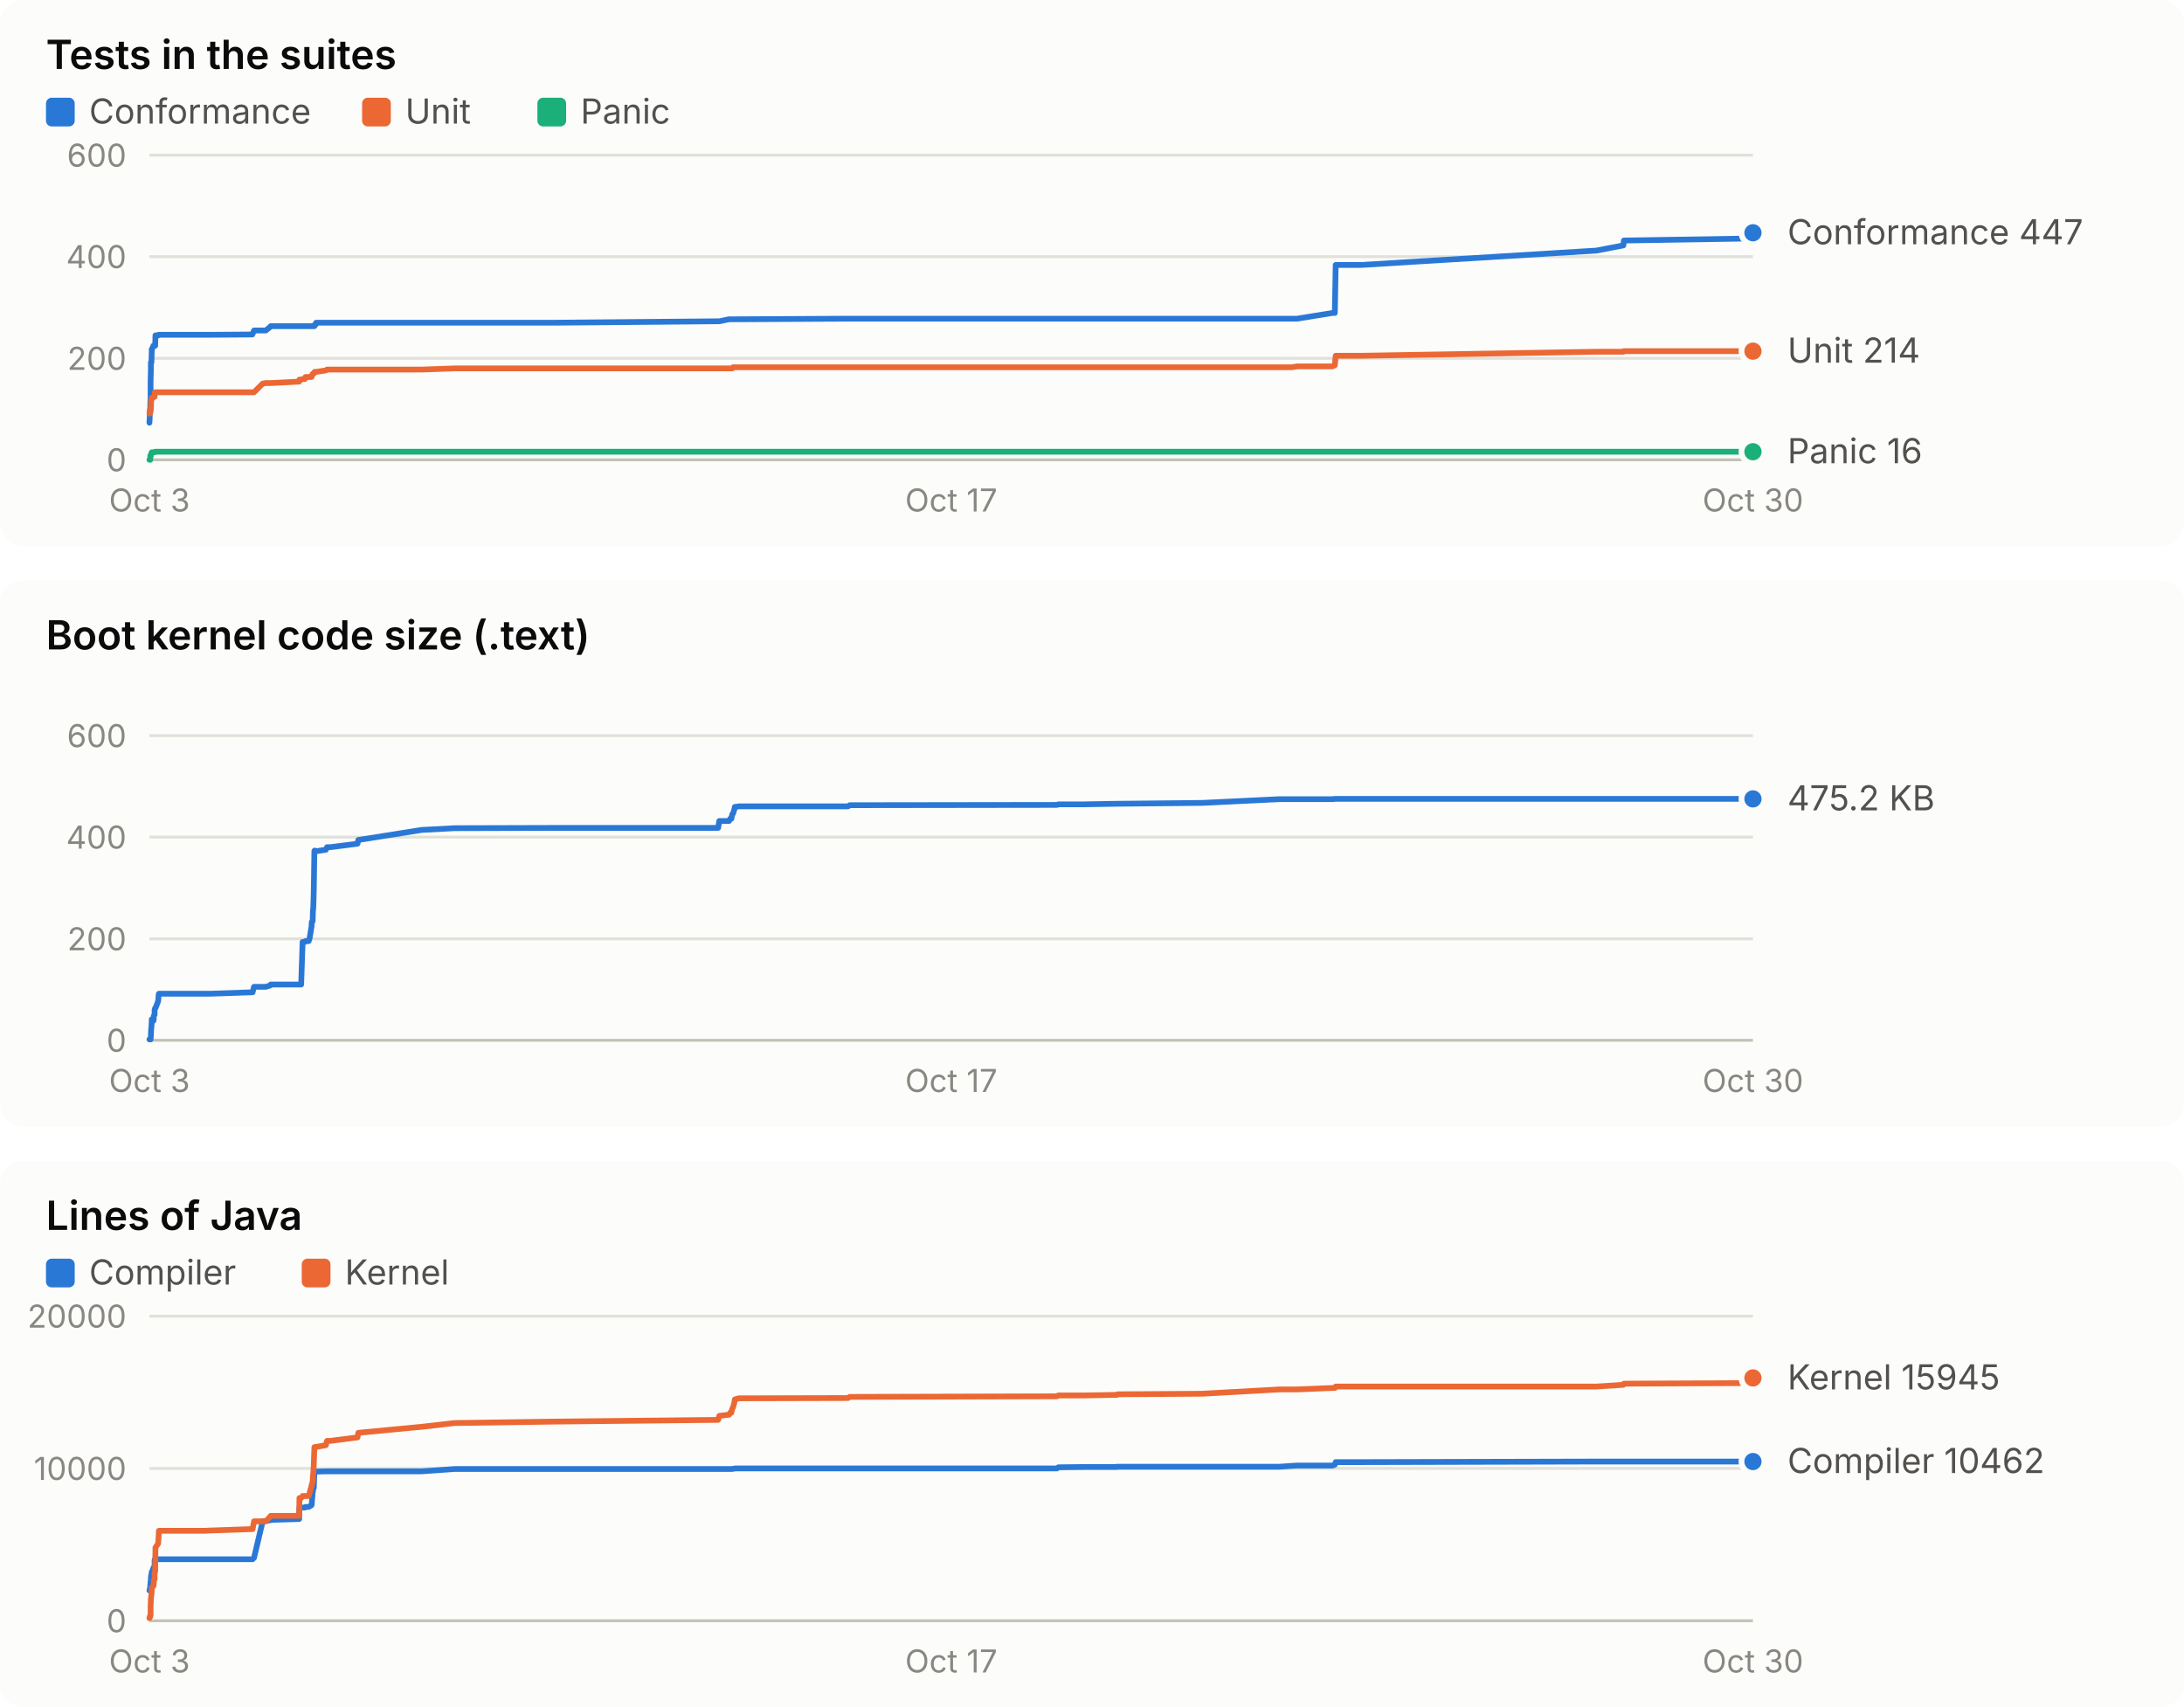
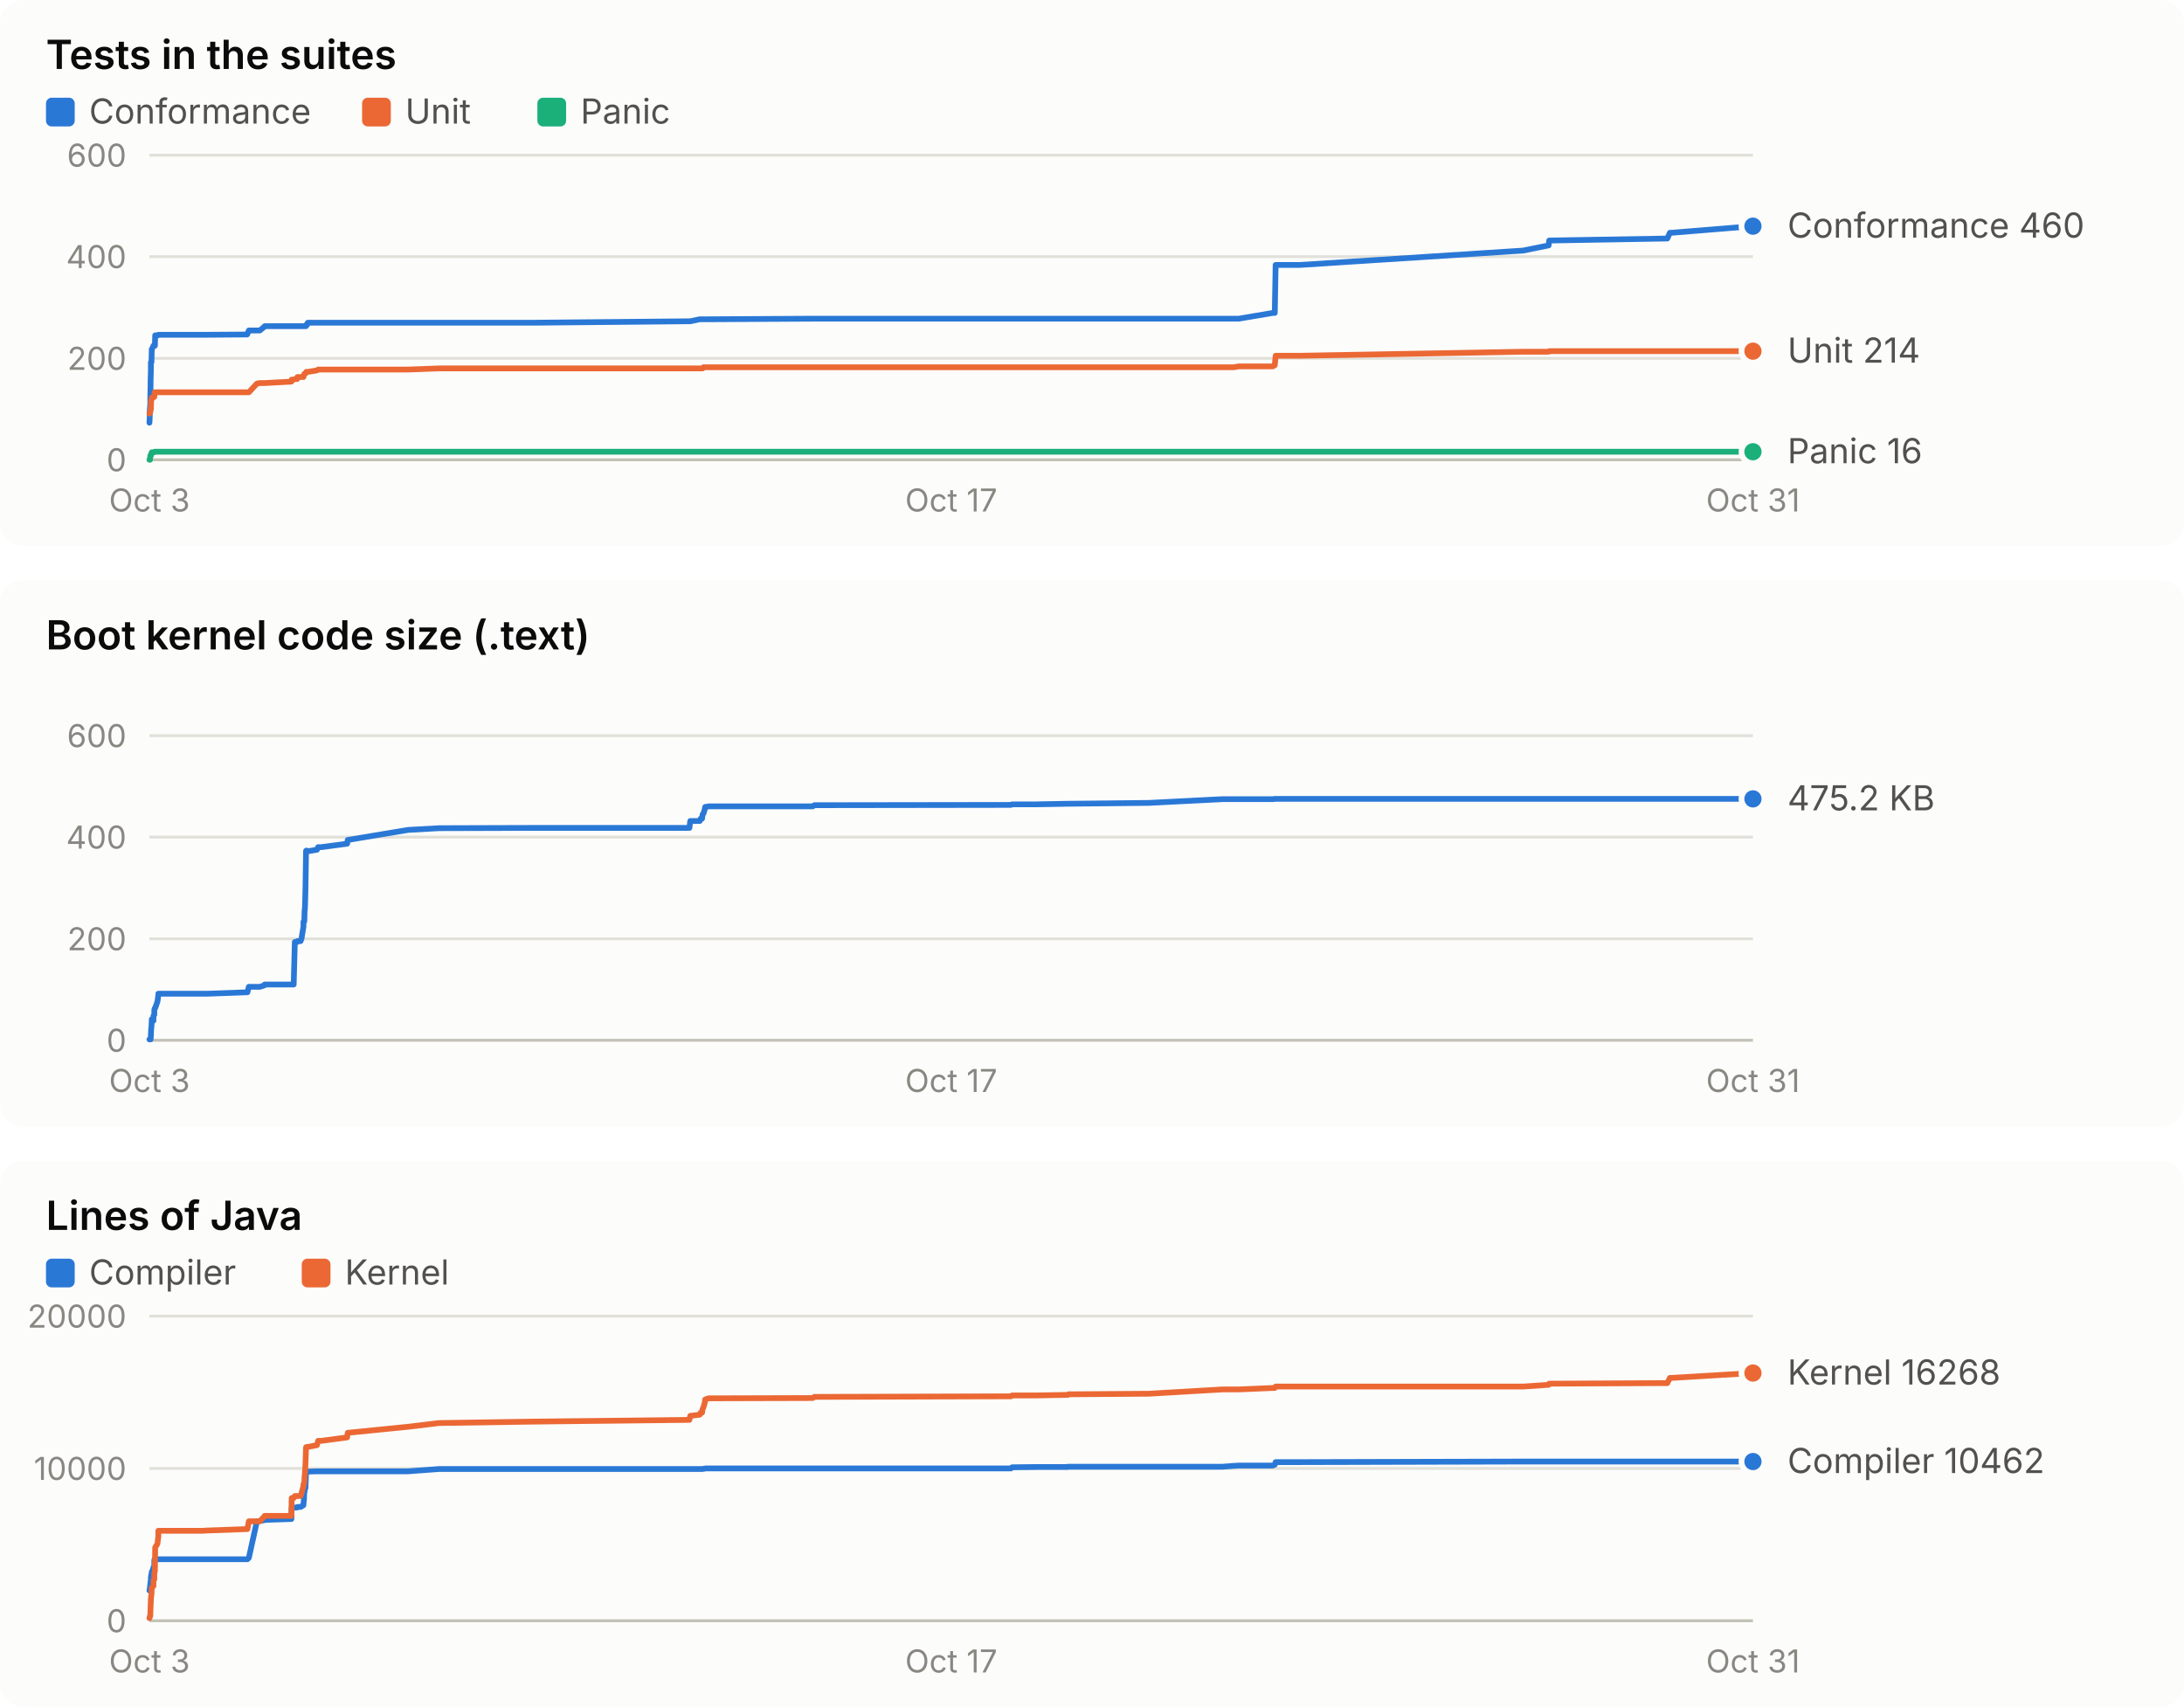
<svg xmlns="http://www.w3.org/2000/svg" width="760" height="594" viewBox="0 0 760 594" role="img" font-family="system-ui, -apple-system, 'Segoe UI', sans-serif">
  <rect x="0" y="0" width="760" height="190" rx="8" fill="#fcfcfb" />
  <text x="16.0" y="24.0" fill="#0b0b0b" font-size="14" font-weight="600" text-anchor="start" style="font-variant-numeric: tabular-nums">Tests in the suites</text>
  <rect x="16" y="34" width="10" height="10" rx="2" fill="#2a78d6" />
  <text x="31.0" y="43.0" fill="#52514e" font-size="12" font-weight="400" text-anchor="start" style="font-variant-numeric: tabular-nums">Conformance</text>
  <rect x="126" y="34" width="10" height="10" rx="2" fill="#eb6834" />
  <text x="141.0" y="43.0" fill="#52514e" font-size="12" font-weight="400" text-anchor="start" style="font-variant-numeric: tabular-nums">Unit</text>
  <rect x="187" y="34" width="10" height="10" rx="2" fill="#1baf7a" />
  <text x="202.0" y="43.0" fill="#52514e" font-size="12" font-weight="400" text-anchor="start" style="font-variant-numeric: tabular-nums">Panic</text>
  <line x1="52.0" x2="610.0" y1="160.0" y2="160.0" stroke="#c3c2b7" stroke-width="1" />
  <text x="44.0" y="164.0" fill="#898781" font-size="11" font-weight="400" text-anchor="end" style="font-variant-numeric: tabular-nums">0</text>
  <line x1="52.0" x2="610.0" y1="124.7" y2="124.7" stroke="#e1e0d9" stroke-width="1" />
  <text x="44.0" y="128.7" fill="#898781" font-size="11" font-weight="400" text-anchor="end" style="font-variant-numeric: tabular-nums">200</text>
  <line x1="52.0" x2="610.0" y1="89.3" y2="89.3" stroke="#e1e0d9" stroke-width="1" />
  <text x="44.0" y="93.3" fill="#898781" font-size="11" font-weight="400" text-anchor="end" style="font-variant-numeric: tabular-nums">400</text>
  <line x1="52.0" x2="610.0" y1="54.0" y2="54.0" stroke="#e1e0d9" stroke-width="1" />
  <text x="44.0" y="58.0" fill="#898781" font-size="11" font-weight="400" text-anchor="end" style="font-variant-numeric: tabular-nums">600</text>
  <text x="52.0" y="178.0" fill="#898781" font-size="11" font-weight="400" text-anchor="middle" style="font-variant-numeric: tabular-nums">Oct 3</text>
  <text x="331.0" y="178.0" fill="#898781" font-size="11" font-weight="400" text-anchor="middle" style="font-variant-numeric: tabular-nums">Oct 17</text>
-   <text x="610.0" y="178.0" fill="#898781" font-size="11" font-weight="400" text-anchor="middle" style="font-variant-numeric: tabular-nums">Oct 30</text>
-   <polyline points="52.0,147.1 52.0,147.1 52.1,145.3 52.1,143.2 52.3,141.8 52.3,140.6 52.4,138.4 52.4,133.9 52.4,132.6 52.5,129.1 52.5,126.1 52.6,126.1 52.7,126.1 52.8,122.2 52.8,121.5 52.9,121.5 53.4,120.3 53.5,120.3 53.5,120.3 53.8,120.3 53.8,120.3 53.9,120.3 54.0,120.3 54.1,116.7 54.1,116.7 55.0,116.7 55.1,116.7 55.2,116.5 55.3,116.5 70.9,116.5 71.0,116.5 71.2,116.5 71.5,116.5 72.9,116.5 73.3,116.5 87.8,116.4 87.9,116.2 88.4,115.0 91.4,115.0 92.5,115.0 94.1,113.7 94.2,113.5 104.1,113.5 104.2,113.5 104.8,113.5 105.3,113.5 106.1,113.5 106.3,113.5 107.4,113.5 107.7,113.5 108.4,113.5 108.5,113.5 108.6,113.5 108.7,113.5 108.8,113.5 108.9,113.5 109.0,113.5 109.1,113.5 109.2,113.5 109.4,113.5 109.5,113.0 109.5,113.0 109.6,113.0 109.7,113.0 109.8,113.0 109.9,112.8 109.9,112.8 110.0,112.3 110.1,112.3 113.4,112.3 113.8,112.3 115.0,112.3 124.4,112.3 124.7,112.3 146.8,112.3 158.2,112.3 192.9,112.3 249.9,111.8 250.3,111.8 253.7,111.1 254.1,111.1 254.5,111.1 254.8,111.1 255.1,111.1 255.5,111.1 255.7,111.1 256.7,111.1 256.9,111.1 295.1,110.9 295.7,110.9 367.8,110.9 368.3,110.9 377.1,110.9 388.6,110.9 388.7,110.9 388.9,110.9 418.4,110.9 445.3,110.9 449.5,110.9 451.4,110.9 463.7,108.9 464.5,108.9 464.8,92.2 473.7,92.2 555.5,87.2 564.9,85.4 565.1,83.7 608.4,83.0 609.4,81.0 610.0,81.0" fill="none" stroke="#2a78d6" stroke-width="2" stroke-linejoin="round" stroke-linecap="round" />
-   <circle cx="610.0" cy="81.0" r="4" fill="#2a78d6" stroke="#fcfcfb" stroke-width="2" />
-   <polyline points="52.0,143.9 52.0,143.9 52.1,143.9 52.1,143.9 52.3,143.4 52.3,143.4 52.4,143.4 52.4,142.7 52.4,142.5 52.5,142.5 52.5,142.5 52.6,139.2 52.7,139.2 52.8,138.4 52.8,138.4 52.9,138.4 53.4,138.3 53.5,138.1 53.5,138.1 53.8,138.1 53.8,137.9 53.9,136.5 54.0,136.5 54.1,136.5 54.1,136.5 55.0,136.5 55.1,136.5 55.2,136.5 55.3,136.5 70.9,136.5 71.0,136.5 71.2,136.5 71.5,136.5 72.9,136.5 73.3,136.5 87.8,136.5 87.9,136.5 88.4,136.5 91.4,133.5 92.5,133.3 94.1,133.3 94.2,133.3 104.1,132.8 104.2,132.1 104.8,132.1 105.3,131.9 106.1,131.9 106.3,131.2 107.4,131.2 107.7,131.2 108.4,131.2 108.5,131.0 108.6,130.5 108.7,130.5 108.8,130.1 108.9,130.1 109.0,130.0 109.1,130.0 109.2,130.0 109.4,129.6 109.5,129.4 109.5,129.4 109.6,129.4 109.7,129.4 109.8,129.4 109.9,129.4 109.9,129.4 110.0,129.4 110.1,129.4 113.4,128.9 113.8,128.6 115.0,128.6 124.4,128.6 124.7,128.6 146.8,128.6 158.2,128.2 192.9,128.2 249.9,128.2 250.3,128.2 253.7,128.2 254.1,128.2 254.5,128.2 254.8,128.2 255.1,127.8 255.5,127.8 255.7,127.8 256.7,127.8 256.9,127.8 295.1,127.8 295.7,127.8 367.8,127.8 368.3,127.8 377.1,127.8 388.6,127.8 388.7,127.8 388.9,127.8 418.4,127.8 445.3,127.8 449.5,127.8 451.4,127.5 463.7,127.5 464.5,127.1 464.8,123.8 473.7,123.8 555.5,122.4 564.9,122.4 565.1,122.2 608.4,122.2 609.4,122.2 610.0,122.2" fill="none" stroke="#eb6834" stroke-width="2" stroke-linejoin="round" stroke-linecap="round" />
+   <text x="610.0" y="178.0" fill="#898781" font-size="11" font-weight="400" text-anchor="middle" style="font-variant-numeric: tabular-nums">Oct 31</text>
+   <polyline points="52.0,147.1 52.0,147.1 52.1,145.3 52.1,143.2 52.2,141.8 52.3,140.6 52.3,138.4 52.4,133.9 52.4,132.6 52.5,129.1 52.5,126.1 52.6,126.1 52.7,126.1 52.8,122.2 52.8,121.5 52.9,121.5 53.4,120.3 53.4,120.3 53.4,120.3 53.7,120.3 53.7,120.3 53.8,120.3 53.9,120.3 54.0,116.7 54.0,116.7 54.8,116.7 54.9,116.7 55.1,116.5 55.1,116.5 70.0,116.5 70.0,116.5 70.2,116.5 70.5,116.5 71.9,116.5 72.2,116.5 86.0,116.4 86.1,116.2 86.6,115.0 89.4,115.0 90.4,115.0 92.0,113.7 92.1,113.5 101.4,113.5 101.5,113.5 102.2,113.5 102.6,113.5 103.4,113.5 103.5,113.5 104.6,113.5 104.9,113.5 105.6,113.5 105.6,113.5 105.8,113.5 105.8,113.5 105.9,113.5 106.0,113.5 106.1,113.5 106.2,113.5 106.3,113.5 106.5,113.5 106.6,113.0 106.6,113.0 106.7,113.0 106.8,113.0 106.9,113.0 106.9,112.8 107.0,112.8 107.1,112.3 107.2,112.3 110.3,112.3 110.7,112.3 111.8,112.3 120.8,112.3 121.0,112.3 142.0,112.3 152.8,112.3 185.8,112.3 239.9,111.8 240.2,111.8 243.5,111.1 243.8,111.1 244.3,111.1 244.5,111.1 244.8,111.1 245.2,111.1 245.4,111.1 246.3,111.1 246.5,111.1 282.8,110.9 283.4,110.9 351.8,110.9 352.2,110.9 360.6,110.9 371.5,110.9 371.6,110.9 371.8,110.9 399.8,110.9 425.4,110.9 429.3,110.9 431.1,110.9 442.9,108.9 443.6,108.9 443.9,92.2 452.3,92.2 530.0,87.2 538.9,85.4 539.1,83.7 580.2,83.0 581.1,81.0 581.7,81.0 610.0,78.7" fill="none" stroke="#2a78d6" stroke-width="2" stroke-linejoin="round" stroke-linecap="round" />
+   <circle cx="610.0" cy="78.7" r="4" fill="#2a78d6" stroke="#fcfcfb" stroke-width="2" />
+   <polyline points="52.0,143.9 52.0,143.9 52.1,143.9 52.1,143.9 52.2,143.4 52.3,143.4 52.3,143.4 52.4,142.7 52.4,142.5 52.5,142.5 52.5,142.5 52.6,139.2 52.7,139.2 52.8,138.4 52.8,138.4 52.9,138.4 53.4,138.3 53.4,138.1 53.4,138.1 53.7,138.1 53.7,137.9 53.8,136.5 53.9,136.5 54.0,136.5 54.0,136.5 54.8,136.5 54.9,136.5 55.1,136.5 55.1,136.5 70.0,136.5 70.0,136.5 70.2,136.5 70.5,136.5 71.9,136.5 72.2,136.5 86.0,136.5 86.1,136.5 86.6,136.5 89.4,133.5 90.4,133.3 92.0,133.3 92.1,133.3 101.4,132.8 101.5,132.1 102.2,132.1 102.6,131.9 103.4,131.9 103.5,131.2 104.6,131.2 104.9,131.2 105.6,131.2 105.6,131.0 105.8,130.5 105.8,130.5 105.9,130.1 106.0,130.1 106.1,130.0 106.2,130.0 106.3,130.0 106.5,129.6 106.6,129.4 106.6,129.4 106.7,129.4 106.8,129.4 106.9,129.4 106.9,129.4 107.0,129.4 107.1,129.4 107.2,129.4 110.3,128.9 110.7,128.6 111.8,128.6 120.8,128.6 121.0,128.6 142.0,128.6 152.8,128.2 185.8,128.2 239.9,128.2 240.2,128.2 243.5,128.2 243.8,128.2 244.3,128.2 244.5,128.2 244.8,127.8 245.2,127.8 245.4,127.8 246.3,127.8 246.5,127.8 282.8,127.8 283.4,127.8 351.8,127.8 352.2,127.8 360.6,127.8 371.5,127.8 371.6,127.8 371.8,127.8 399.8,127.8 425.4,127.8 429.3,127.8 431.1,127.5 442.9,127.5 443.6,127.1 443.9,123.8 452.3,123.8 530.0,122.4 538.9,122.4 539.1,122.2 580.2,122.2 581.1,122.2 581.7,122.2 610.0,122.2" fill="none" stroke="#eb6834" stroke-width="2" stroke-linejoin="round" stroke-linecap="round" />
  <circle cx="610.0" cy="122.2" r="4" fill="#eb6834" stroke="#fcfcfb" stroke-width="2" />
-   <polyline points="52.0,160.0 52.0,160.0 52.1,160.0 52.1,160.0 52.3,160.0 52.3,158.6 52.4,158.6 52.4,158.6 52.4,158.6 52.5,158.6 52.5,158.6 52.6,157.9 52.7,157.7 52.8,157.5 52.8,157.4 52.9,157.4 53.4,157.4 53.5,157.4 53.5,157.4 53.8,157.4 53.8,157.4 53.9,157.2 54.0,157.2 54.1,157.2 54.1,157.2 55.0,157.2 55.1,157.2 55.2,157.2 55.3,157.2 70.9,157.2 71.0,157.2 71.2,157.2 71.5,157.2 72.9,157.2 73.3,157.2 87.8,157.2 87.9,157.2 88.4,157.2 91.4,157.2 92.5,157.2 94.1,157.2 94.2,157.2 104.1,157.2 104.2,157.2 104.8,157.2 105.3,157.2 106.1,157.2 106.3,157.2 107.4,157.2 107.7,157.2 108.4,157.2 108.5,157.2 108.6,157.2 108.7,157.2 108.8,157.2 108.9,157.2 109.0,157.2 109.1,157.2 109.2,157.2 109.4,157.2 109.5,157.2 109.5,157.2 109.6,157.2 109.7,157.2 109.8,157.2 109.9,157.2 109.9,157.2 110.0,157.2 110.1,157.2 113.4,157.2 113.8,157.2 115.0,157.2 124.4,157.2 124.7,157.2 146.8,157.2 158.2,157.2 192.9,157.2 249.9,157.2 250.3,157.2 253.7,157.2 254.1,157.2 254.5,157.2 254.8,157.2 255.1,157.2 255.5,157.2 255.7,157.2 256.7,157.2 256.9,157.2 295.1,157.2 295.7,157.2 367.8,157.2 368.3,157.2 377.1,157.2 388.6,157.2 388.7,157.2 388.9,157.2 418.4,157.2 445.3,157.2 449.5,157.2 451.4,157.2 463.7,157.2 464.5,157.2 464.8,157.2 473.7,157.2 555.5,157.2 564.9,157.2 565.1,157.2 608.4,157.2 609.4,157.2 610.0,157.2" fill="none" stroke="#1baf7a" stroke-width="2" stroke-linejoin="round" stroke-linecap="round" />
+   <polyline points="52.0,160.0 52.0,160.0 52.1,160.0 52.1,160.0 52.2,160.0 52.3,158.6 52.3,158.6 52.4,158.6 52.4,158.6 52.5,158.6 52.5,158.6 52.6,157.9 52.7,157.7 52.8,157.5 52.8,157.4 52.9,157.4 53.4,157.4 53.4,157.4 53.4,157.4 53.7,157.4 53.7,157.4 53.8,157.2 53.9,157.2 54.0,157.2 54.0,157.2 54.8,157.2 54.9,157.2 55.1,157.2 55.1,157.2 70.0,157.2 70.0,157.2 70.2,157.2 70.5,157.2 71.9,157.2 72.2,157.2 86.0,157.2 86.1,157.2 86.6,157.2 89.4,157.2 90.4,157.2 92.0,157.2 92.1,157.2 101.4,157.2 101.5,157.2 102.2,157.2 102.6,157.2 103.4,157.2 103.5,157.2 104.6,157.2 104.9,157.2 105.6,157.2 105.6,157.2 105.8,157.2 105.8,157.2 105.9,157.2 106.0,157.2 106.1,157.2 106.2,157.2 106.3,157.2 106.5,157.2 106.6,157.2 106.6,157.2 106.7,157.2 106.8,157.2 106.9,157.2 106.9,157.2 107.0,157.2 107.1,157.2 107.2,157.2 110.3,157.2 110.7,157.2 111.8,157.2 120.8,157.2 121.0,157.2 142.0,157.2 152.8,157.2 185.8,157.2 239.9,157.2 240.2,157.2 243.5,157.2 243.8,157.2 244.3,157.2 244.5,157.2 244.8,157.2 245.2,157.2 245.4,157.2 246.3,157.2 246.5,157.2 282.8,157.2 283.4,157.2 351.8,157.2 352.2,157.2 360.6,157.2 371.5,157.2 371.6,157.2 371.8,157.2 399.8,157.2 425.4,157.2 429.3,157.2 431.1,157.2 442.9,157.2 443.6,157.2 443.9,157.2 452.3,157.2 530.0,157.2 538.9,157.2 539.1,157.2 580.2,157.2 581.1,157.2 581.7,157.2 610.0,157.2" fill="none" stroke="#1baf7a" stroke-width="2" stroke-linejoin="round" stroke-linecap="round" />
  <circle cx="610.0" cy="157.2" r="4" fill="#1baf7a" stroke="#fcfcfb" stroke-width="2" />
-   <text x="622.0" y="85.0" fill="#52514e" font-size="12" font-weight="400" text-anchor="start" style="font-variant-numeric: tabular-nums">Conformance 447</text>
+   <text x="622.0" y="82.7" fill="#52514e" font-size="12" font-weight="400" text-anchor="start" style="font-variant-numeric: tabular-nums">Conformance 460</text>
  <text x="622.0" y="126.2" fill="#52514e" font-size="12" font-weight="400" text-anchor="start" style="font-variant-numeric: tabular-nums">Unit 214</text>
  <text x="622.0" y="161.2" fill="#52514e" font-size="12" font-weight="400" text-anchor="start" style="font-variant-numeric: tabular-nums">Panic 16</text>
  <rect x="0" y="202" width="760" height="190" rx="8" fill="#fcfcfb" />
  <text x="16.0" y="226.0" fill="#0b0b0b" font-size="14" font-weight="600" text-anchor="start" style="font-variant-numeric: tabular-nums">Boot kernel code size (.text)</text>
  <line x1="52.0" x2="610.0" y1="362.0" y2="362.0" stroke="#c3c2b7" stroke-width="1" />
  <text x="44.0" y="366.0" fill="#898781" font-size="11" font-weight="400" text-anchor="end" style="font-variant-numeric: tabular-nums">0</text>
  <line x1="52.0" x2="610.0" y1="326.7" y2="326.7" stroke="#e1e0d9" stroke-width="1" />
  <text x="44.0" y="330.7" fill="#898781" font-size="11" font-weight="400" text-anchor="end" style="font-variant-numeric: tabular-nums">200</text>
  <line x1="52.0" x2="610.0" y1="291.3" y2="291.3" stroke="#e1e0d9" stroke-width="1" />
  <text x="44.0" y="295.3" fill="#898781" font-size="11" font-weight="400" text-anchor="end" style="font-variant-numeric: tabular-nums">400</text>
  <line x1="52.0" x2="610.0" y1="256.0" y2="256.0" stroke="#e1e0d9" stroke-width="1" />
  <text x="44.0" y="260.0" fill="#898781" font-size="11" font-weight="400" text-anchor="end" style="font-variant-numeric: tabular-nums">600</text>
  <text x="52.0" y="380.0" fill="#898781" font-size="11" font-weight="400" text-anchor="middle" style="font-variant-numeric: tabular-nums">Oct 3</text>
  <text x="331.0" y="380.0" fill="#898781" font-size="11" font-weight="400" text-anchor="middle" style="font-variant-numeric: tabular-nums">Oct 17</text>
-   <text x="610.0" y="380.0" fill="#898781" font-size="11" font-weight="400" text-anchor="middle" style="font-variant-numeric: tabular-nums">Oct 30</text>
-   <polyline points="52.0,361.7 52.0,361.7 52.1,361.7 52.1,361.7 52.3,361.7 52.3,361.7 52.4,361.7 52.4,361.7 52.4,361.7 52.5,360.5 52.5,360.5 52.6,358.1 52.7,357.3 52.8,355.2 52.8,354.7 52.9,354.7 53.4,355.2 53.5,354.7 53.5,353.5 53.8,353.1 53.8,351.3 53.9,351.1 54.0,350.8 54.1,350.8 54.1,350.8 55.0,348.5 55.1,347.8 55.2,346.2 55.3,345.8 70.9,345.8 71.0,345.8 71.2,345.8 71.5,345.8 72.9,345.8 73.3,345.8 87.8,345.3 87.9,345.3 88.4,343.4 91.4,343.4 92.5,343.4 94.1,342.9 94.2,342.6 104.1,342.6 104.2,342.6 104.8,342.6 105.3,327.8 106.1,327.8 106.3,327.5 107.4,327.5 107.7,326.7 108.4,322.5 108.5,320.8 108.6,320.8 108.7,320.6 108.8,320.6 108.9,316.7 109.0,316.3 109.1,313.4 109.2,309.0 109.4,296.1 109.5,296.1 109.5,296.0 109.6,296.0 109.7,296.1 109.8,296.2 109.9,296.3 109.9,296.2 110.0,296.2 110.1,296.2 113.4,295.7 113.8,294.8 115.0,294.8 124.4,293.6 124.7,292.3 146.8,288.8 158.2,288.2 192.9,288.1 249.9,288.1 250.3,285.7 253.7,285.7 254.1,284.9 254.5,284.9 254.8,283.4 255.1,283.1 255.5,281.8 255.7,280.8 256.7,280.7 256.9,280.6 295.1,280.6 295.7,280.2 367.8,280.1 368.3,279.9 377.1,279.9 388.6,279.7 388.7,279.7 388.9,279.7 418.4,279.4 445.3,278.1 449.5,278.1 451.4,278.1 463.7,278.1 464.5,278.0 464.8,278.0 473.7,278.0 555.5,278.0 564.9,278.0 565.1,278.0 608.4,278.0 609.4,278.0 610.0,278.0" fill="none" stroke="#2a78d6" stroke-width="2" stroke-linejoin="round" stroke-linecap="round" />
+   <text x="610.0" y="380.0" fill="#898781" font-size="11" font-weight="400" text-anchor="middle" style="font-variant-numeric: tabular-nums">Oct 31</text>
+   <polyline points="52.0,361.7 52.0,361.7 52.1,361.7 52.1,361.7 52.2,361.7 52.3,361.7 52.3,361.7 52.4,361.7 52.4,361.7 52.5,360.5 52.5,360.5 52.6,358.1 52.7,357.3 52.8,355.2 52.8,354.7 52.9,354.7 53.4,355.2 53.4,354.7 53.4,353.5 53.7,353.1 53.7,351.3 53.8,351.1 53.9,350.8 54.0,350.8 54.0,350.8 54.8,348.5 54.9,347.8 55.1,346.2 55.1,345.8 70.0,345.8 70.0,345.8 70.2,345.8 70.5,345.8 71.9,345.8 72.2,345.8 86.0,345.3 86.1,345.3 86.6,343.4 89.4,343.4 90.4,343.4 92.0,342.9 92.1,342.6 101.4,342.6 101.5,342.6 102.2,342.6 102.6,327.8 103.4,327.8 103.5,327.5 104.6,327.5 104.9,326.7 105.6,322.5 105.6,320.8 105.8,320.8 105.8,320.6 105.9,320.6 106.0,316.7 106.1,316.3 106.2,313.4 106.3,309.0 106.5,296.1 106.6,296.1 106.6,296.0 106.7,296.0 106.8,296.1 106.9,296.2 106.9,296.3 107.0,296.2 107.1,296.2 107.2,296.2 110.3,295.7 110.7,294.8 111.8,294.8 120.8,293.6 121.0,292.3 142.0,288.8 152.8,288.2 185.8,288.1 239.9,288.1 240.2,285.7 243.5,285.7 243.8,284.9 244.3,284.9 244.5,283.4 244.8,283.1 245.2,281.8 245.4,280.8 246.3,280.7 246.5,280.6 282.8,280.6 283.4,280.2 351.8,280.1 352.2,279.9 360.6,279.9 371.5,279.7 371.6,279.7 371.8,279.7 399.8,279.4 425.4,278.1 429.3,278.1 431.1,278.1 442.9,278.1 443.6,278.0 443.9,278.0 452.3,278.0 530.0,278.0 538.9,278.0 539.1,278.0 580.2,278.0 581.1,278.0 581.7,278.0 610.0,278.0" fill="none" stroke="#2a78d6" stroke-width="2" stroke-linejoin="round" stroke-linecap="round" />
  <circle cx="610.0" cy="278.0" r="4" fill="#2a78d6" stroke="#fcfcfb" stroke-width="2" />
  <text x="622.0" y="282.0" fill="#52514e" font-size="12" font-weight="400" text-anchor="start" style="font-variant-numeric: tabular-nums">475.2 KB</text>
  <rect x="0" y="404" width="760" height="190" rx="8" fill="#fcfcfb" />
  <text x="16.0" y="428.0" fill="#0b0b0b" font-size="14" font-weight="600" text-anchor="start" style="font-variant-numeric: tabular-nums">Lines of Java</text>
  <rect x="16" y="438" width="10" height="10" rx="2" fill="#2a78d6" />
  <text x="31.0" y="447.0" fill="#52514e" font-size="12" font-weight="400" text-anchor="start" style="font-variant-numeric: tabular-nums">Compiler</text>
  <rect x="105" y="438" width="10" height="10" rx="2" fill="#eb6834" />
  <text x="120.0" y="447.0" fill="#52514e" font-size="12" font-weight="400" text-anchor="start" style="font-variant-numeric: tabular-nums">Kernel</text>
  <line x1="52.0" x2="610.0" y1="564.0" y2="564.0" stroke="#c3c2b7" stroke-width="1" />
  <text x="44.0" y="568.0" fill="#898781" font-size="11" font-weight="400" text-anchor="end" style="font-variant-numeric: tabular-nums">0</text>
  <line x1="52.0" x2="610.0" y1="511.0" y2="511.0" stroke="#e1e0d9" stroke-width="1" />
  <text x="44.0" y="515.0" fill="#898781" font-size="11" font-weight="400" text-anchor="end" style="font-variant-numeric: tabular-nums">10000</text>
  <line x1="52.0" x2="610.0" y1="458.0" y2="458.0" stroke="#e1e0d9" stroke-width="1" />
  <text x="44.0" y="462.0" fill="#898781" font-size="11" font-weight="400" text-anchor="end" style="font-variant-numeric: tabular-nums">20000</text>
  <text x="52.0" y="582.0" fill="#898781" font-size="11" font-weight="400" text-anchor="middle" style="font-variant-numeric: tabular-nums">Oct 3</text>
  <text x="331.0" y="582.0" fill="#898781" font-size="11" font-weight="400" text-anchor="middle" style="font-variant-numeric: tabular-nums">Oct 17</text>
-   <text x="610.0" y="582.0" fill="#898781" font-size="11" font-weight="400" text-anchor="middle" style="font-variant-numeric: tabular-nums">Oct 30</text>
-   <polyline points="52.0,553.5 52.0,553.5 52.1,553.3 52.1,553.1 52.3,552.1 52.3,551.5 52.4,551.0 52.4,550.8 52.4,550.3 52.5,550.3 52.5,549.1 52.6,548.2 52.7,547.8 52.8,547.4 52.8,547.0 52.9,547.0 53.4,545.6 53.5,545.5 53.5,545.4 53.8,545.4 53.8,542.9 53.9,542.6 54.0,542.6 54.1,542.6 54.1,542.6 55.0,542.6 55.1,542.6 55.2,542.6 55.3,542.6 70.9,542.6 71.0,542.6 71.2,542.6 71.5,542.6 72.9,542.6 73.3,542.6 87.8,542.6 87.9,542.6 88.4,542.1 91.4,529.4 92.5,529.3 94.1,529.0 94.2,528.9 104.1,528.6 104.2,524.7 104.8,524.7 105.3,524.6 106.1,524.6 106.3,524.4 107.4,524.4 107.7,524.2 108.4,523.8 108.5,523.3 108.6,521.6 108.7,520.8 108.8,519.1 108.9,519.0 109.0,517.9 109.1,517.8 109.2,517.8 109.4,512.4 109.5,512.2 109.5,512.1 109.6,512.1 109.7,512.1 109.8,512.1 109.9,512.1 109.9,512.1 110.0,512.1 110.1,512.1 113.4,512.0 113.8,512.0 115.0,512.0 124.4,512.0 124.7,512.0 146.8,512.0 158.2,511.2 192.9,511.2 249.9,511.2 250.3,511.2 253.7,511.2 254.1,511.2 254.5,511.2 254.8,511.2 255.1,511.1 255.5,511.1 255.7,511.0 256.7,511.0 256.9,511.0 295.1,511.0 295.7,511.0 367.8,511.0 368.3,510.6 377.1,510.5 388.6,510.5 388.7,510.4 388.9,510.4 418.4,510.4 445.3,510.4 449.5,510.1 451.4,510.0 463.7,510.0 464.5,509.7 464.8,508.8 473.7,508.8 555.5,508.6 564.9,508.6 565.1,508.6 608.4,508.6 609.4,508.6 610.0,508.6" fill="none" stroke="#2a78d6" stroke-width="2" stroke-linejoin="round" stroke-linecap="round" />
+   <text x="610.0" y="582.0" fill="#898781" font-size="11" font-weight="400" text-anchor="middle" style="font-variant-numeric: tabular-nums">Oct 31</text>
+   <polyline points="52.0,553.5 52.0,553.5 52.1,553.3 52.1,553.1 52.2,552.1 52.3,551.5 52.3,551.0 52.4,550.8 52.4,550.3 52.5,550.3 52.5,549.1 52.6,548.2 52.7,547.8 52.8,547.4 52.8,547.0 52.9,547.0 53.4,545.6 53.4,545.5 53.4,545.4 53.7,545.4 53.7,542.9 53.8,542.6 53.9,542.6 54.0,542.6 54.0,542.6 54.8,542.6 54.9,542.6 55.1,542.6 55.1,542.6 70.0,542.6 70.0,542.6 70.2,542.6 70.5,542.6 71.9,542.6 72.2,542.6 86.0,542.6 86.1,542.6 86.6,542.1 89.4,529.4 90.4,529.3 92.0,529.0 92.1,528.9 101.4,528.6 101.5,524.7 102.2,524.7 102.6,524.6 103.4,524.6 103.5,524.4 104.6,524.4 104.9,524.2 105.6,523.8 105.6,523.3 105.8,521.6 105.8,520.8 105.9,519.1 106.0,519.0 106.1,517.9 106.2,517.8 106.3,517.8 106.5,512.4 106.6,512.2 106.6,512.1 106.7,512.1 106.8,512.1 106.9,512.1 106.9,512.1 107.0,512.1 107.1,512.1 107.2,512.1 110.3,512.0 110.7,512.0 111.8,512.0 120.8,512.0 121.0,512.0 142.0,512.0 152.8,511.2 185.8,511.2 239.9,511.2 240.2,511.2 243.5,511.2 243.8,511.2 244.3,511.2 244.5,511.2 244.8,511.1 245.2,511.1 245.4,511.0 246.3,511.0 246.5,511.0 282.8,511.0 283.4,511.0 351.8,511.0 352.2,510.6 360.6,510.5 371.5,510.5 371.6,510.4 371.8,510.4 399.8,510.4 425.4,510.4 429.3,510.1 431.1,510.0 442.9,510.0 443.6,509.7 443.9,508.8 452.3,508.8 530.0,508.6 538.9,508.6 539.1,508.6 580.2,508.6 581.1,508.6 581.7,508.6 610.0,508.6" fill="none" stroke="#2a78d6" stroke-width="2" stroke-linejoin="round" stroke-linecap="round" />
  <circle cx="610.0" cy="508.6" r="4" fill="#2a78d6" stroke="#fcfcfb" stroke-width="2" />
-   <polyline points="52.0,563.1 52.0,563.1 52.1,562.8 52.1,562.6 52.3,562.6 52.3,562.1 52.4,562.1 52.4,559.2 52.4,559.2 52.5,556.8 52.5,556.4 52.6,555.5 52.7,555.0 52.8,552.6 52.8,552.5 52.9,552.5 53.4,551.9 53.5,551.2 53.5,550.0 53.8,549.6 53.8,547.4 53.9,547.1 54.0,546.8 54.1,538.5 54.1,538.5 55.0,537.2 55.1,536.2 55.2,534.7 55.3,532.7 70.9,532.7 71.0,532.7 71.2,532.7 71.5,532.7 72.9,532.6 73.3,532.6 87.8,532.1 87.9,532.1 88.4,529.4 91.4,529.4 92.5,529.4 94.1,527.7 94.2,527.5 104.1,527.5 104.2,521.3 104.8,521.3 105.3,520.6 106.1,520.6 106.3,520.6 107.4,520.6 107.7,519.7 108.4,517.1 108.5,516.5 108.6,516.5 108.7,515.9 108.8,515.7 108.9,513.6 109.0,512.8 109.1,511.3 109.2,509.4 109.4,503.6 109.5,503.6 109.5,503.6 109.6,503.6 109.7,503.5 109.8,503.6 109.9,503.6 109.9,503.6 110.0,503.5 110.1,503.5 113.4,502.9 113.8,501.4 115.0,501.4 124.4,500.2 124.7,498.6 146.8,496.5 158.2,495.2 192.9,494.7 249.9,494.1 250.3,492.7 253.7,492.3 254.1,491.6 254.5,491.6 254.8,490.3 255.1,489.7 255.5,488.3 255.7,487.0 256.7,486.7 256.9,486.6 295.1,486.5 295.7,486.1 367.8,485.9 368.3,485.6 377.1,485.6 388.6,485.4 388.7,485.4 388.9,485.2 418.4,485.0 445.3,483.5 449.5,483.5 451.4,483.5 463.7,483.0 464.5,483.0 464.8,482.5 473.7,482.5 555.5,482.5 564.9,481.9 565.1,481.5 608.4,481.3 609.4,479.5 610.0,479.5" fill="none" stroke="#eb6834" stroke-width="2" stroke-linejoin="round" stroke-linecap="round" />
-   <circle cx="610.0" cy="479.5" r="4" fill="#eb6834" stroke="#fcfcfb" stroke-width="2" />
-   <text x="622.0" y="483.5" fill="#52514e" font-size="12" font-weight="400" text-anchor="start" style="font-variant-numeric: tabular-nums">Kernel 15945</text>
+   <polyline points="52.0,563.1 52.0,563.1 52.1,562.8 52.1,562.6 52.2,562.6 52.3,562.1 52.3,562.1 52.4,559.2 52.4,559.2 52.5,556.8 52.5,556.4 52.6,555.5 52.7,555.0 52.8,552.6 52.8,552.5 52.9,552.5 53.4,551.9 53.4,551.2 53.4,550.0 53.7,549.6 53.7,547.4 53.8,547.1 53.9,546.8 54.0,538.5 54.0,538.5 54.8,537.2 54.9,536.2 55.1,534.7 55.1,532.7 70.0,532.7 70.0,532.7 70.2,532.7 70.5,532.7 71.9,532.6 72.2,532.6 86.0,532.1 86.1,532.1 86.6,529.4 89.4,529.4 90.4,529.4 92.0,527.7 92.1,527.5 101.4,527.5 101.5,521.3 102.2,521.3 102.6,520.6 103.4,520.6 103.5,520.6 104.6,520.6 104.9,519.7 105.6,517.1 105.6,516.5 105.8,516.5 105.8,515.9 105.9,515.7 106.0,513.6 106.1,512.8 106.2,511.3 106.3,509.4 106.5,503.6 106.6,503.6 106.6,503.6 106.7,503.6 106.8,503.5 106.9,503.6 106.9,503.6 107.0,503.6 107.1,503.5 107.2,503.5 110.3,502.9 110.7,501.4 111.8,501.4 120.8,500.2 121.0,498.6 142.0,496.5 152.8,495.2 185.8,494.7 239.9,494.1 240.2,492.7 243.5,492.3 243.8,491.6 244.3,491.6 244.5,490.3 244.8,489.7 245.2,488.3 245.4,487.0 246.3,486.7 246.5,486.6 282.8,486.5 283.4,486.1 351.8,485.9 352.2,485.6 360.6,485.6 371.5,485.4 371.6,485.4 371.8,485.2 399.8,485.0 425.4,483.5 429.3,483.5 431.1,483.5 442.9,483.0 443.6,483.0 443.9,482.5 452.3,482.5 530.0,482.5 538.9,481.9 539.1,481.5 580.2,481.3 581.1,479.5 581.7,479.5 610.0,477.8" fill="none" stroke="#eb6834" stroke-width="2" stroke-linejoin="round" stroke-linecap="round" />
+   <circle cx="610.0" cy="477.8" r="4" fill="#eb6834" stroke="#fcfcfb" stroke-width="2" />
+   <text x="622.0" y="481.8" fill="#52514e" font-size="12" font-weight="400" text-anchor="start" style="font-variant-numeric: tabular-nums">Kernel 16268</text>
  <text x="622.0" y="512.6" fill="#52514e" font-size="12" font-weight="400" text-anchor="start" style="font-variant-numeric: tabular-nums">Compiler 10462</text>
</svg>
